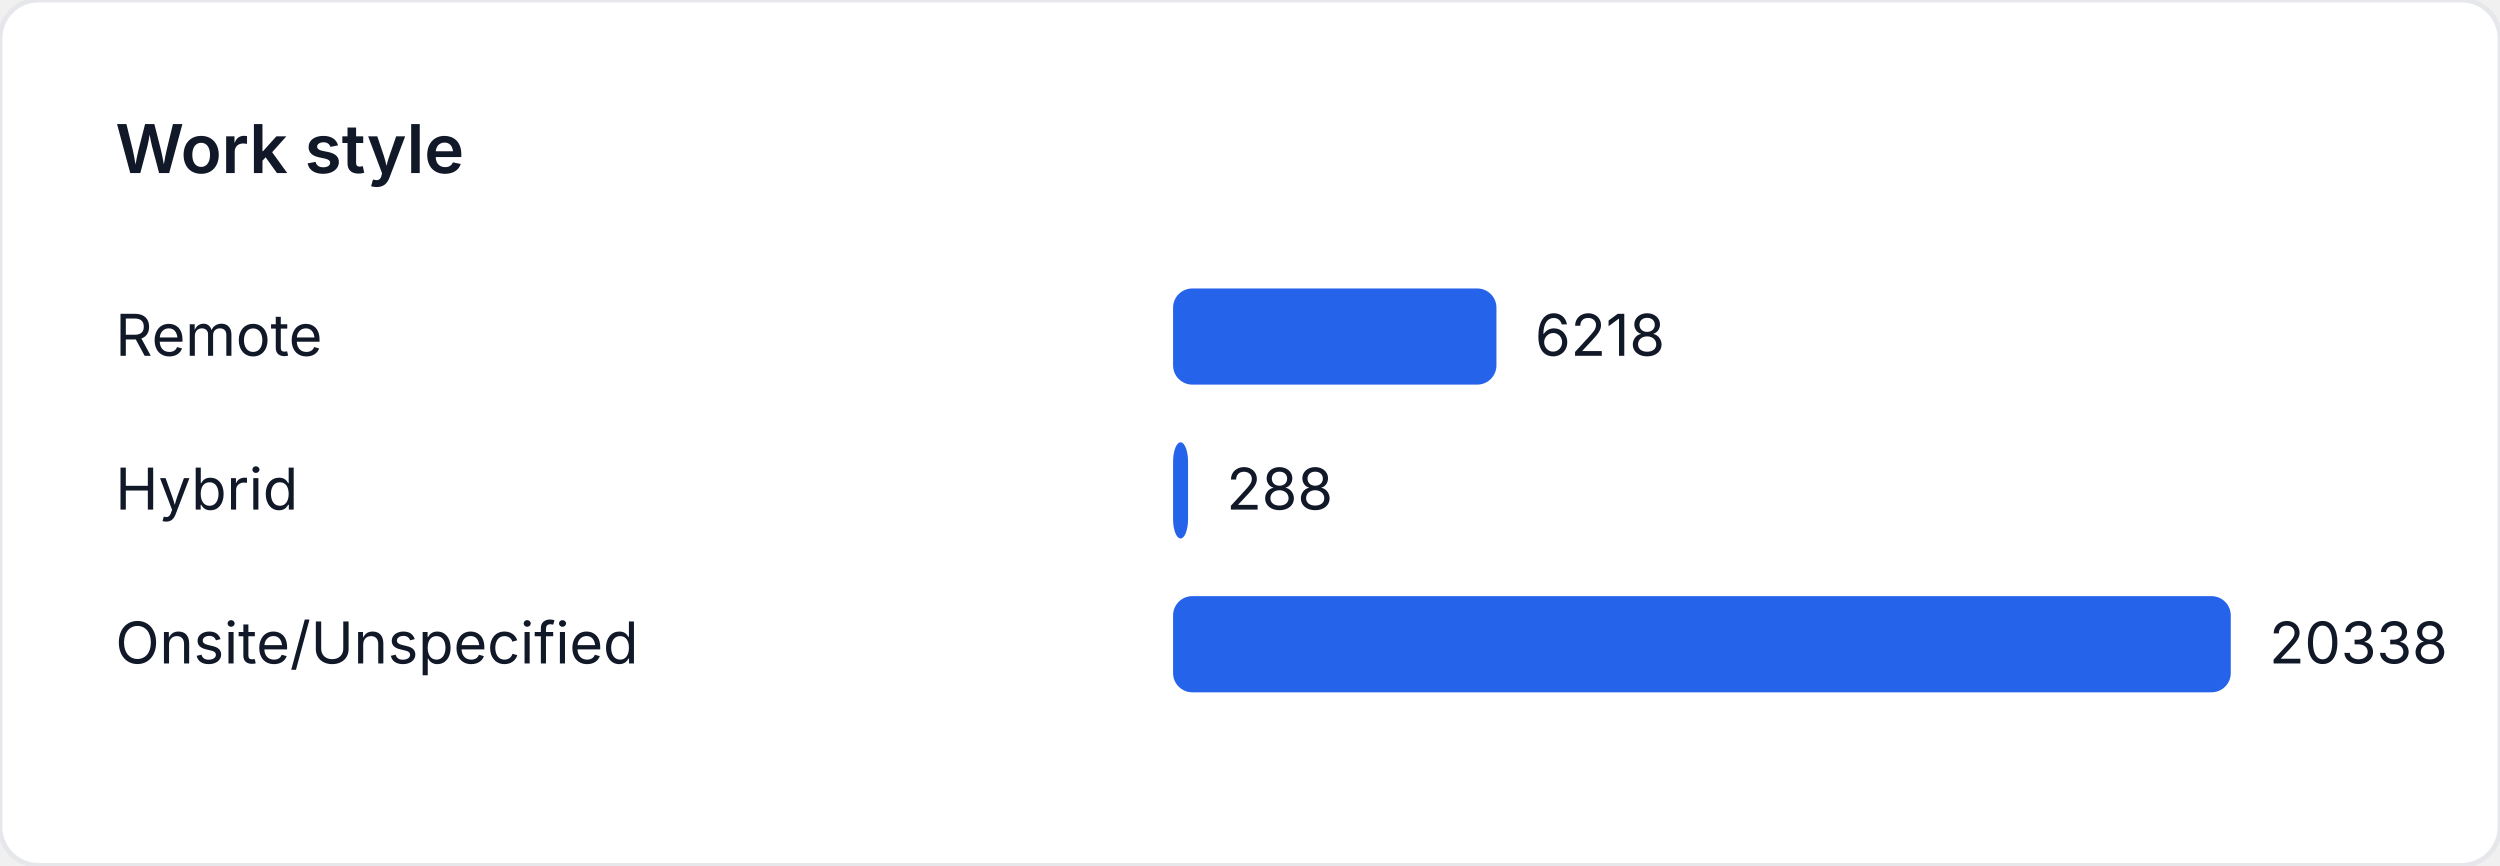
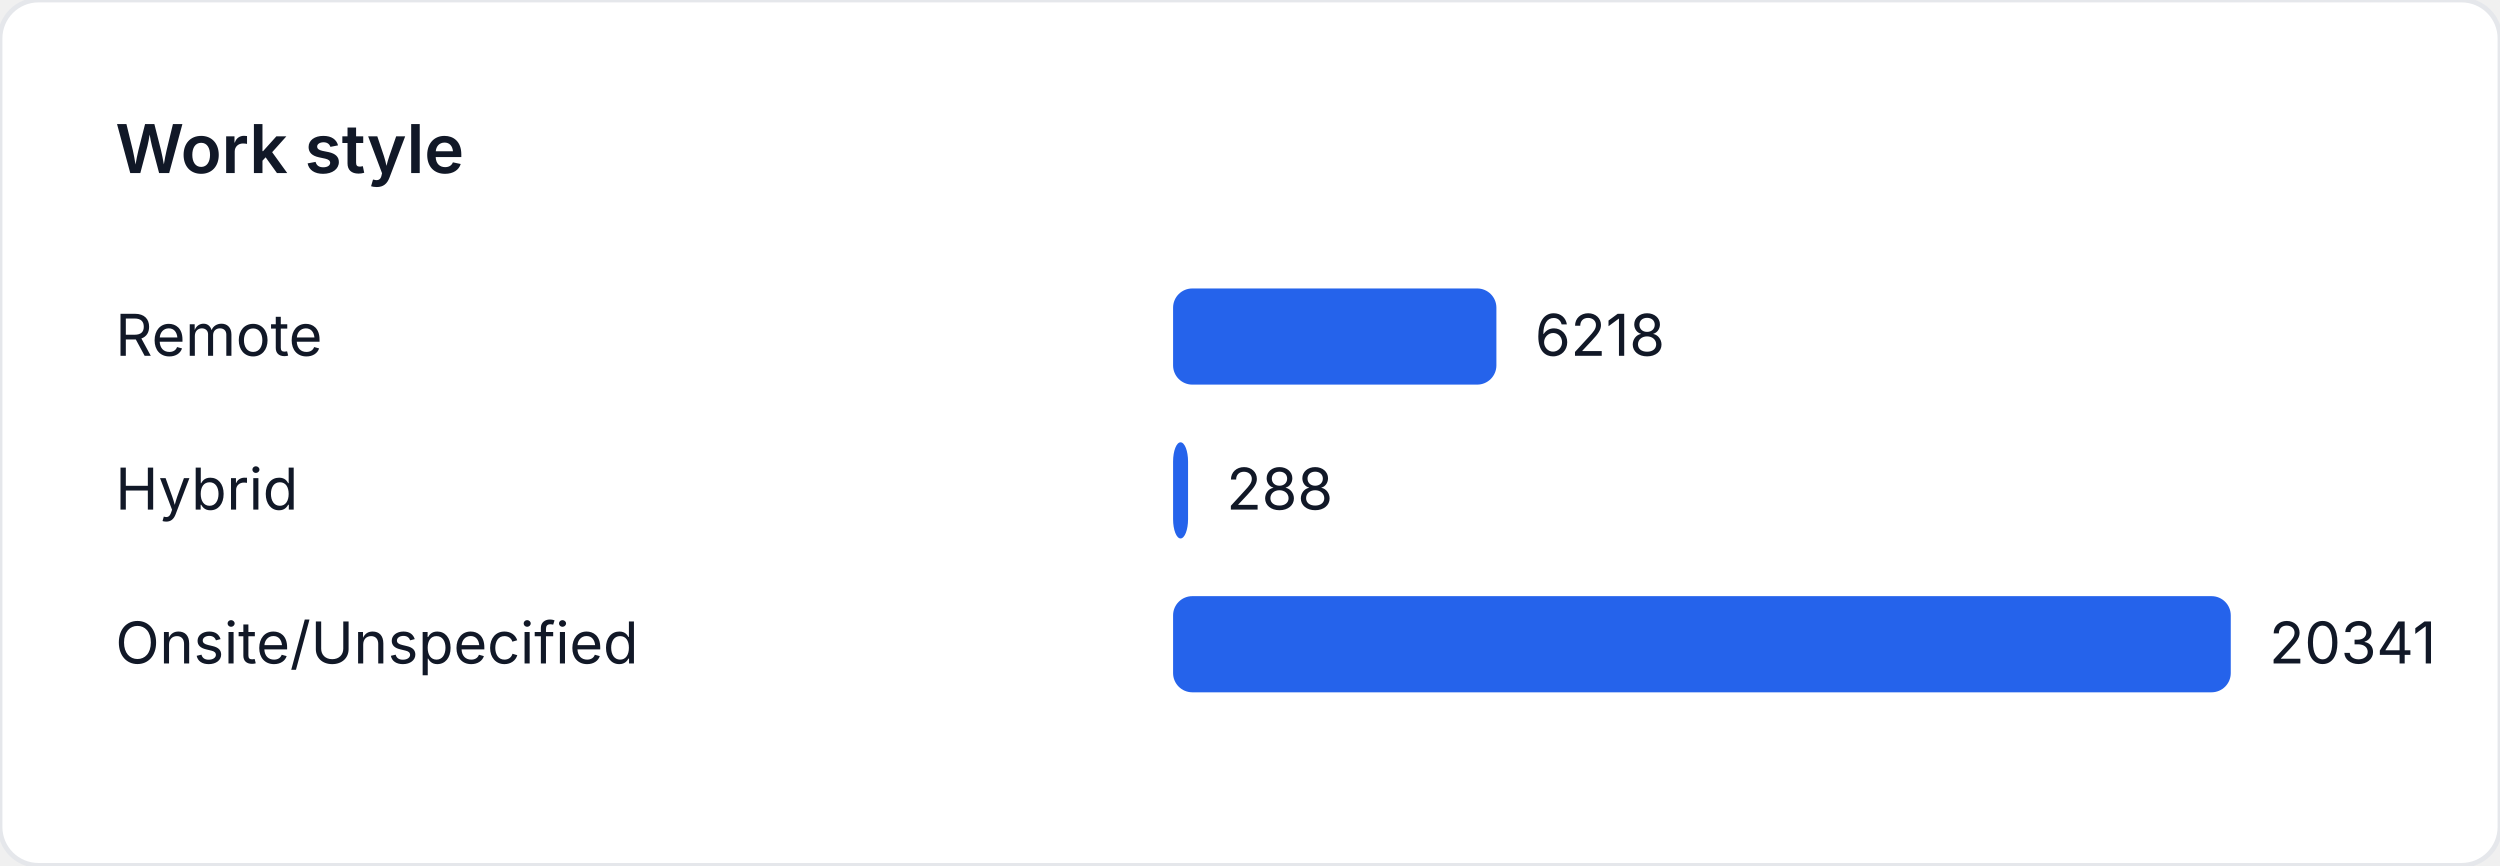
<svg xmlns="http://www.w3.org/2000/svg" width="520" height="180" viewBox="0 0 520 180" role="img" aria-label="Work style">
  <style>
    text { font-family: "Inter", "Segoe UI", sans-serif; font-size: 12px; fill: #111827; }
    .title { font-size: 14px; font-weight: 600; }
  </style>
  <rect width="520" height="180" fill="#ffffff" rx="8" ry="8" stroke="#e5e7eb" />
  <text class="title" x="24" y="36">Work style</text>
  <text x="24" y="74">Remote</text>
-   <rect x="244" y="60" width="67.261" height="20" fill="#2563eb" rx="4" />
-   <text x="319.261" y="74">6218</text>
+   <rect x="244" y="60" width="67.251" height="20" fill="#2563eb" rx="4" />
+   <text x="319.251" y="74">6218</text>
  <text x="24" y="106">Hybrid</text>
  <rect x="244" y="92" width="3.115" height="20" fill="#2563eb" rx="4" />
  <text x="255.115" y="106">288</text>
  <text x="24" y="138">Onsite/Unspecified</text>
  <rect x="244" y="124" width="220" height="20" fill="#2563eb" rx="4" />
-   <text x="472" y="138">20338</text>
+   <text x="472" y="138">20341</text>
</svg>
